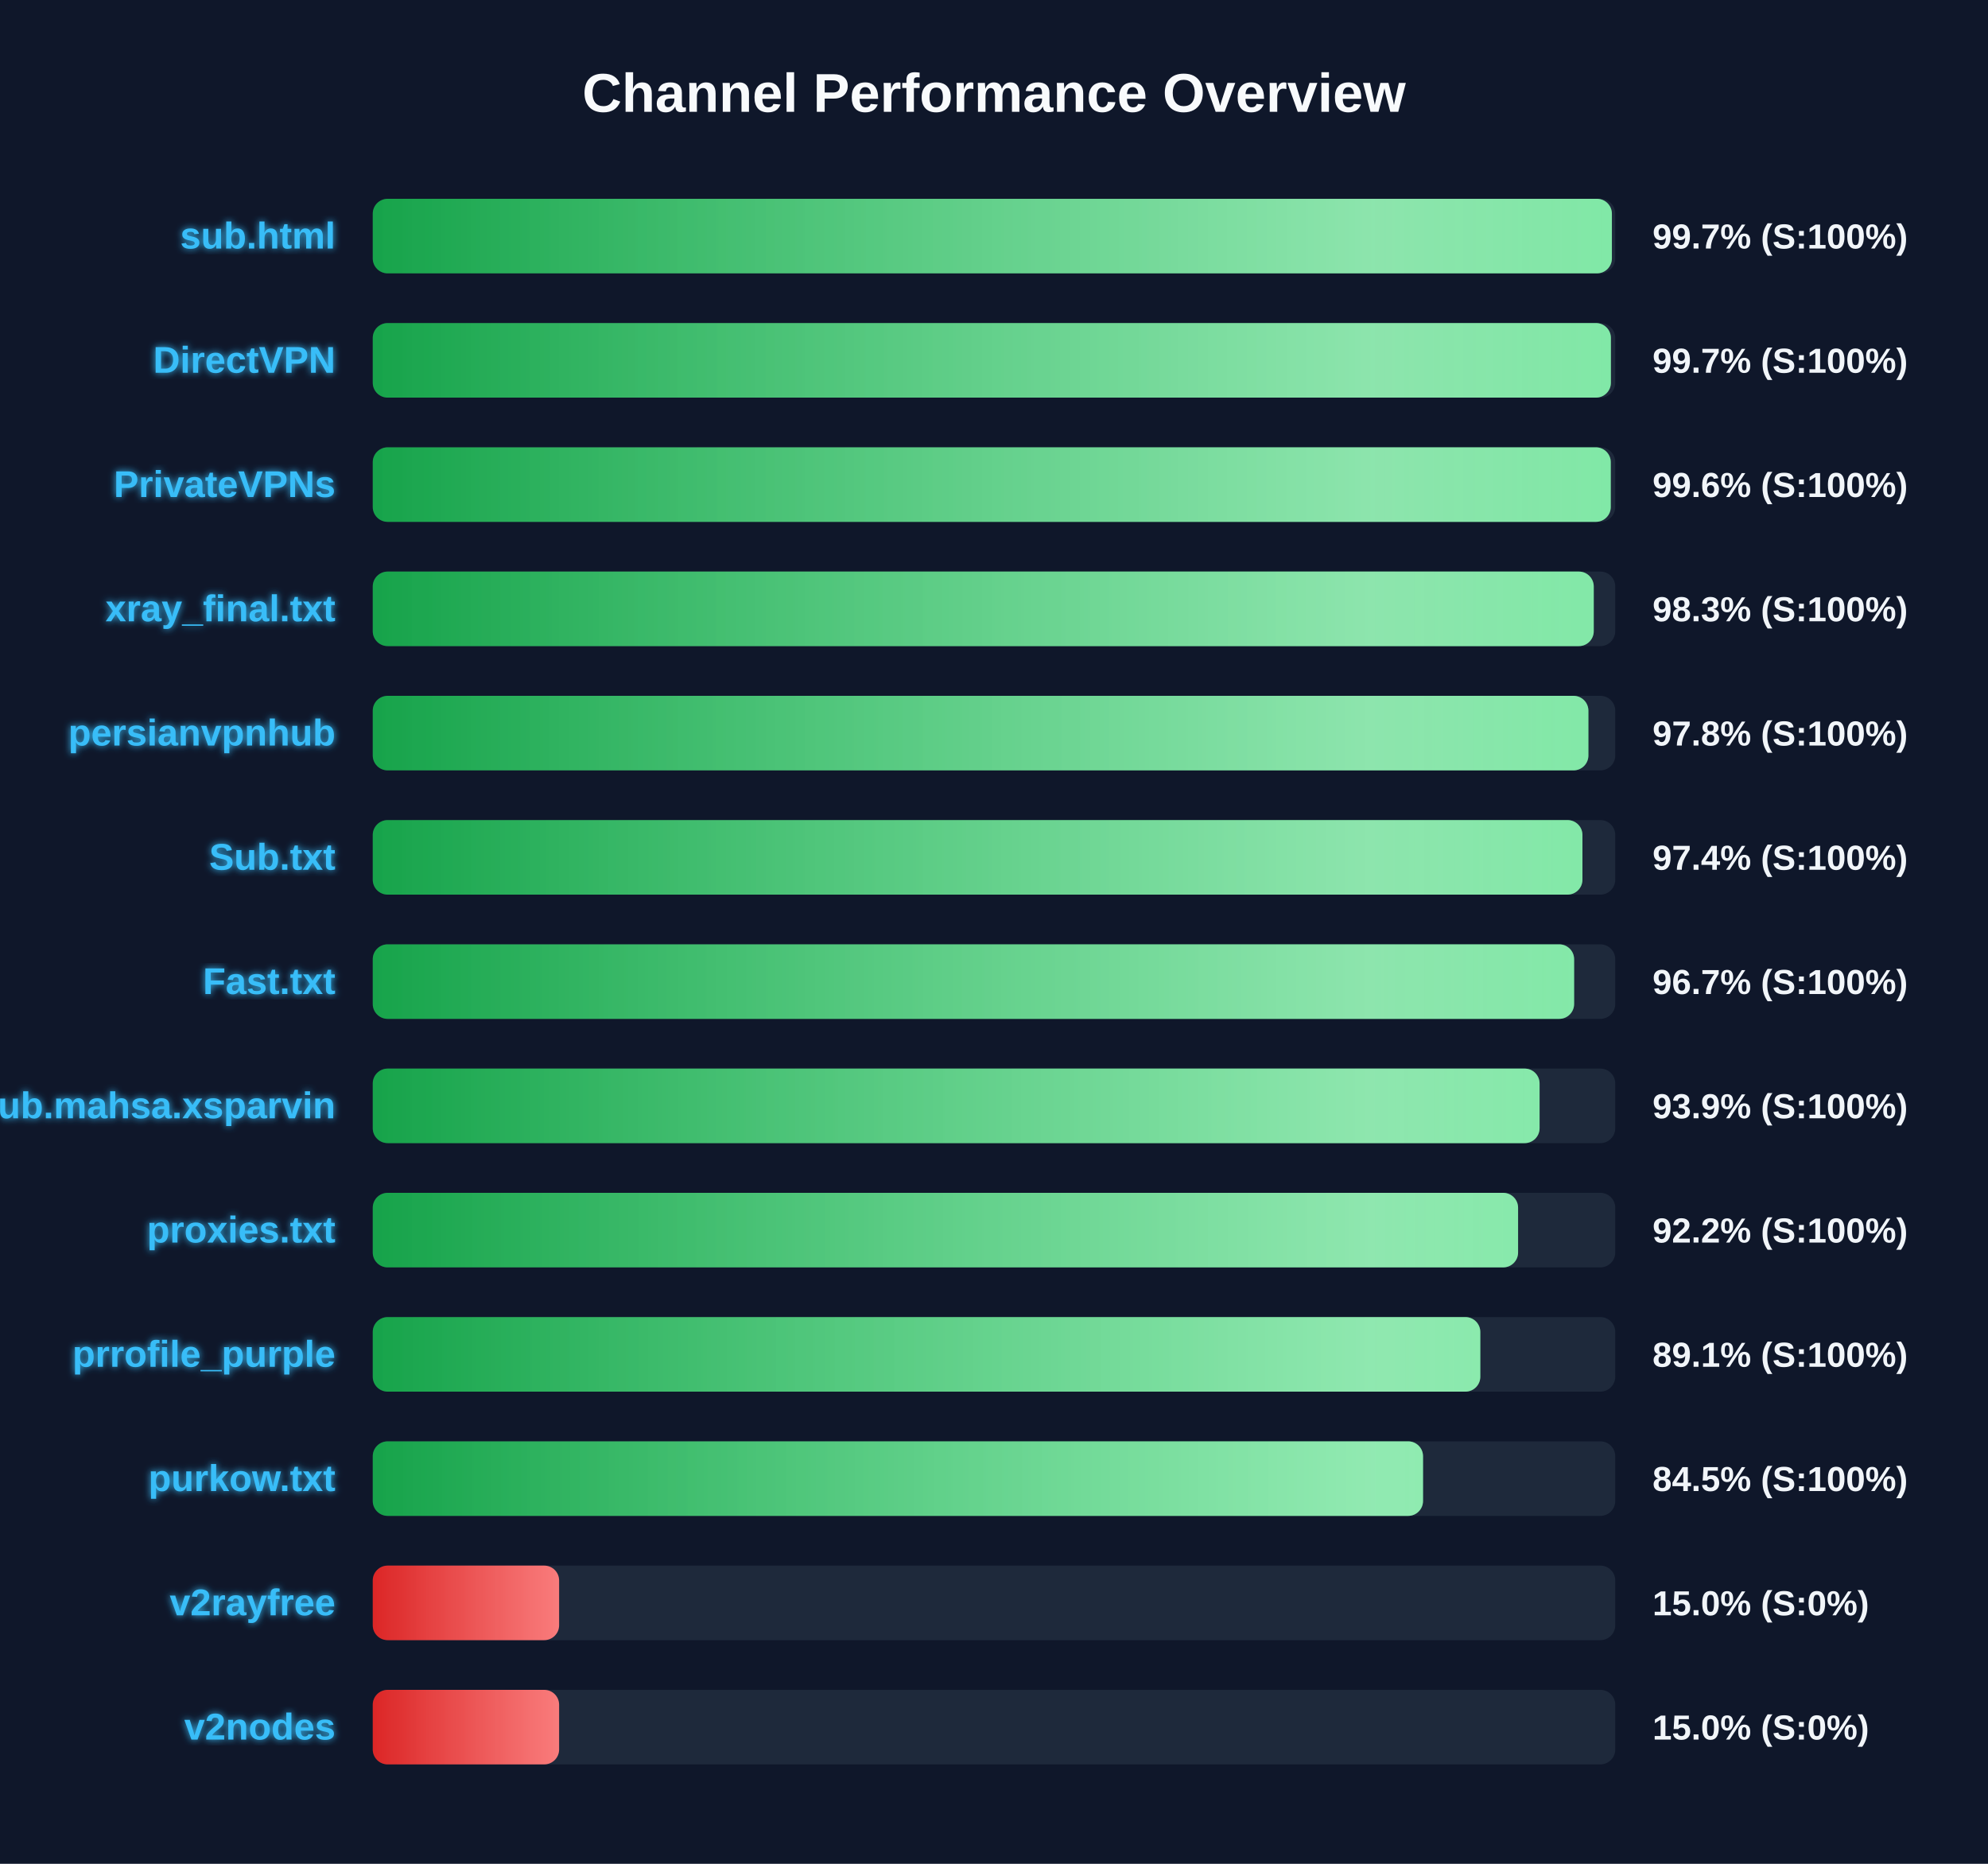
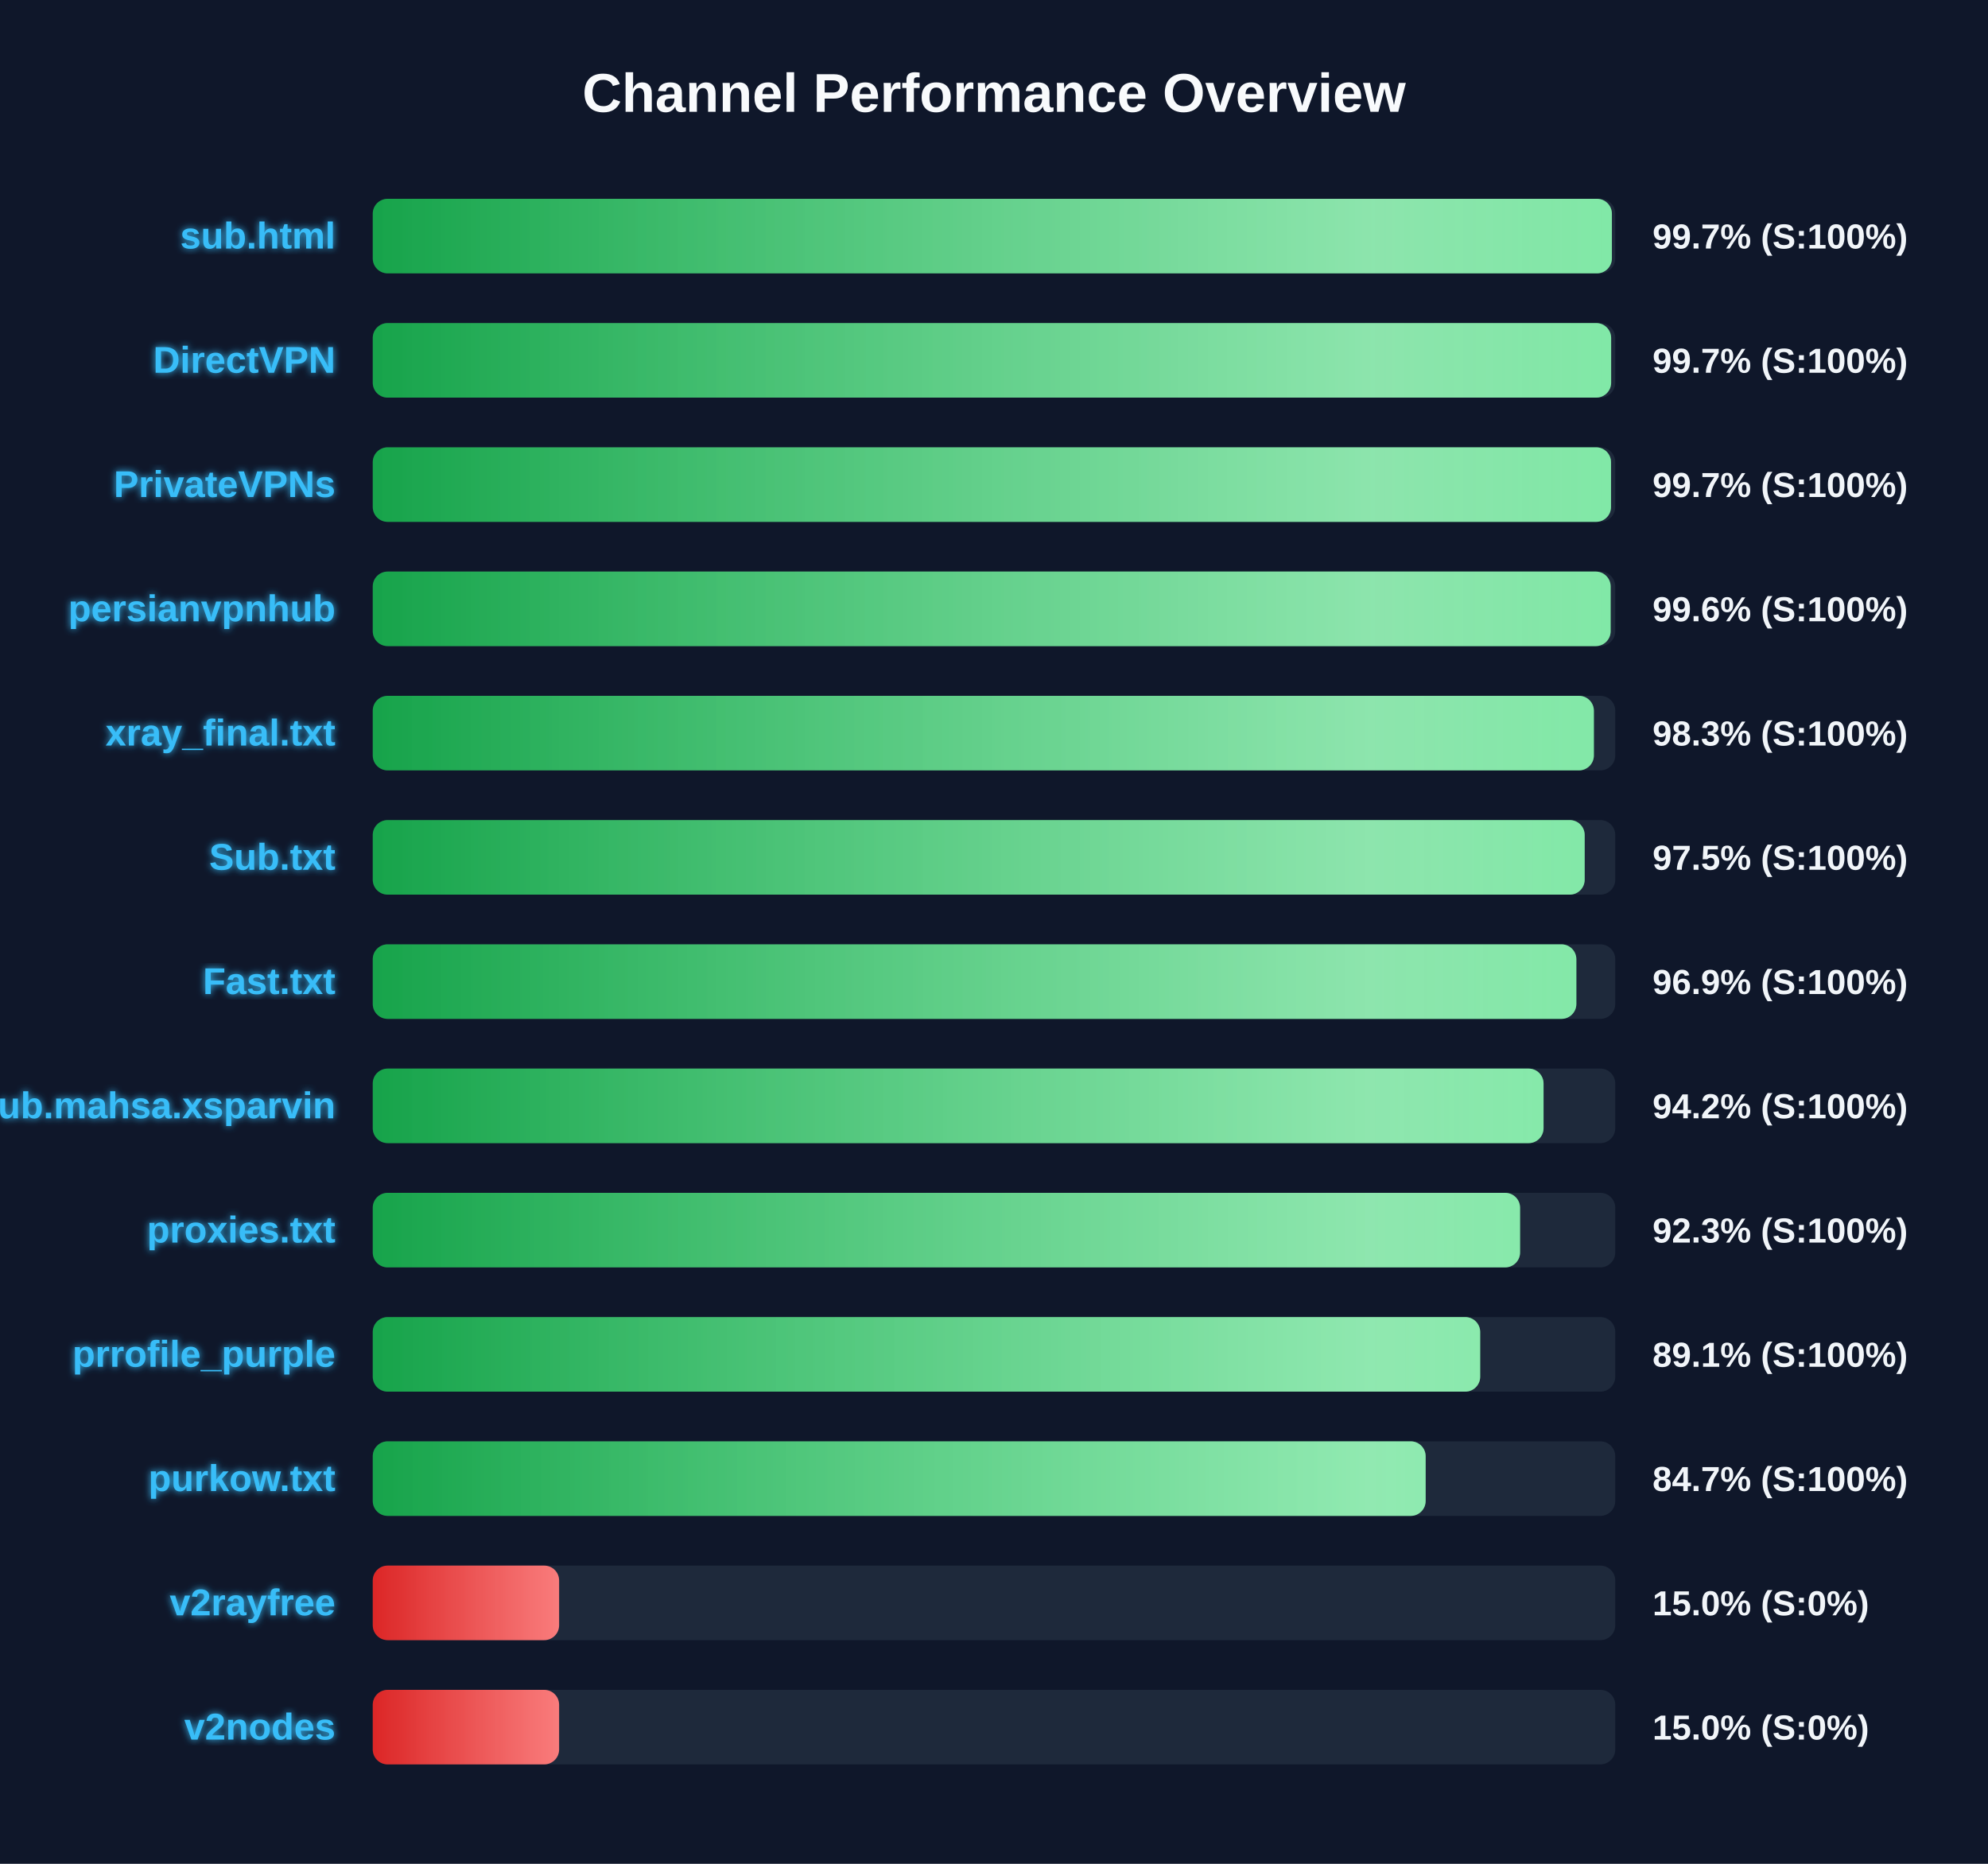
<svg xmlns="http://www.w3.org/2000/svg" width="800" height="750" version="1.1">
  <defs>
    <linearGradient id="grad-green" x1="0%" y1="0%" x2="100%" y2="0%">
      <stop offset="0%" stop-color="#16a34a" />
      <stop offset="100%" stop-color="#4ade80" />
    </linearGradient>
    <linearGradient id="grad-yellow" x1="0%" y1="0%" x2="100%" y2="0%">
      <stop offset="0%" stop-color="#ca8a04" />
      <stop offset="100%" stop-color="#fde047" />
    </linearGradient>
    <linearGradient id="grad-red" x1="0%" y1="0%" x2="100%" y2="0%">
      <stop offset="0%" stop-color="#dc2626" />
      <stop offset="100%" stop-color="#f87171" />
    </linearGradient>
    <linearGradient id="shimmer" x1="0%" y1="0%" x2="100%" y2="0%">
      <stop offset="0%" stop-color="rgba(255,255,255,0)" />
      <stop offset="50%" stop-color="rgba(255,255,255,0.4)" />
      <stop offset="100%" stop-color="rgba(255,255,255,0)" />
    </linearGradient>
    <filter id="glow" x="-20%" y="-20%" width="140%" height="140%">
      <feGaussianBlur stdDeviation="1.5" result="blur" />
      <feComposite in="SourceGraphic" in2="blur" operator="over" />
    </filter>
  </defs>
  <style>
        .bg-rect { fill: #0f172a; }
        .title { font: bold 22px 'Segoe UI', Arial, sans-serif; fill: #f8fafc; }
        .row { font: bold 15px 'Segoe UI', Arial, sans-serif; fill: #38bdf8; filter: url(#glow); }
        .score { font: bold 14px 'Segoe UI', Arial, sans-serif; fill: #f1f5f9; }
        @keyframes shimmer-anim {
            0% { transform: translateX(-100%); }
            100% { transform: translateX(200%); }
        }
        .shimmer-rect {
            animation: shimmer-anim 2.5s infinite linear;
        }
    </style>
  <rect width="100%" height="100%" class="bg-rect" />
  <text x="400" y="45" text-anchor="middle" class="title">Channel Performance Overview</text>
  <rect x="150" y="80" width="500" height="30" fill="#1e293b" rx="6" />
  <clipPath id="clip-0">
    <rect x="150" y="80" width="498.65" height="30" rx="6" />
  </clipPath>
  <rect x="150" y="80" width="498.65" height="30" fill="url(#grad-green)" rx="6" />
  <g clip-path="url(#clip-0)">
    <rect x="150" y="80" width="100%" height="30" fill="url(#shimmer)" class="shimmer-rect" />
  </g>
  <text x="135" y="100" text-anchor="end" class="row">sub.html</text>
  <text x="665" y="100" text-anchor="start" class="score">99.7% (S:100%)</text>
  <rect x="150" y="130" width="500" height="30" fill="#1e293b" rx="6" />
  <clipPath id="clip-1">
-     <rect x="150" y="130" width="498.25" height="30" rx="6" />
+     <rect x="150" y="130" width="498.35" height="30" rx="6" />
  </clipPath>
-   <rect x="150" y="130" width="498.25" height="30" fill="url(#grad-green)" rx="6" />
+   <rect x="150" y="130" width="498.35" height="30" fill="url(#grad-green)" rx="6" />
  <g clip-path="url(#clip-1)">
    <rect x="150" y="130" width="100%" height="30" fill="url(#shimmer)" class="shimmer-rect" />
  </g>
  <text x="135" y="150" text-anchor="end" class="row">DirectVPN</text>
  <text x="665" y="150" text-anchor="start" class="score">99.7% (S:100%)</text>
  <rect x="150" y="180" width="500" height="30" fill="#1e293b" rx="6" />
  <clipPath id="clip-2">
-     <rect x="150" y="180" width="498.2" height="30" rx="6" />
+     <rect x="150" y="180" width="498.3" height="30" rx="6" />
  </clipPath>
-   <rect x="150" y="180" width="498.2" height="30" fill="url(#grad-green)" rx="6" />
+   <rect x="150" y="180" width="498.3" height="30" fill="url(#grad-green)" rx="6" />
  <g clip-path="url(#clip-2)">
    <rect x="150" y="180" width="100%" height="30" fill="url(#shimmer)" class="shimmer-rect" />
  </g>
  <text x="135" y="200" text-anchor="end" class="row">PrivateVPNs</text>
-   <text x="665" y="200" text-anchor="start" class="score">99.6% (S:100%)</text>
+   <text x="665" y="200" text-anchor="start" class="score">99.7% (S:100%)</text>
  <rect x="150" y="230" width="500" height="30" fill="#1e293b" rx="6" />
  <clipPath id="clip-3">
-     <rect x="150" y="230" width="491.35" height="30" rx="6" />
+     <rect x="150" y="230" width="498.15" height="30" rx="6" />
  </clipPath>
-   <rect x="150" y="230" width="491.35" height="30" fill="url(#grad-green)" rx="6" />
+   <rect x="150" y="230" width="498.15" height="30" fill="url(#grad-green)" rx="6" />
  <g clip-path="url(#clip-3)">
    <rect x="150" y="230" width="100%" height="30" fill="url(#shimmer)" class="shimmer-rect" />
  </g>
-   <text x="135" y="250" text-anchor="end" class="row">xray_final.txt</text>
-   <text x="665" y="250" text-anchor="start" class="score">98.3% (S:100%)</text>
+   <text x="135" y="250" text-anchor="end" class="row">persianvpnhub</text>
+   <text x="665" y="250" text-anchor="start" class="score">99.6% (S:100%)</text>
  <rect x="150" y="280" width="500" height="30" fill="#1e293b" rx="6" />
  <clipPath id="clip-4">
-     <rect x="150" y="280" width="489.2" height="30" rx="6" />
+     <rect x="150" y="280" width="491.4" height="30" rx="6" />
  </clipPath>
-   <rect x="150" y="280" width="489.2" height="30" fill="url(#grad-green)" rx="6" />
+   <rect x="150" y="280" width="491.4" height="30" fill="url(#grad-green)" rx="6" />
  <g clip-path="url(#clip-4)">
    <rect x="150" y="280" width="100%" height="30" fill="url(#shimmer)" class="shimmer-rect" />
  </g>
-   <text x="135" y="300" text-anchor="end" class="row">persianvpnhub</text>
-   <text x="665" y="300" text-anchor="start" class="score">97.8% (S:100%)</text>
+   <text x="135" y="300" text-anchor="end" class="row">xray_final.txt</text>
+   <text x="665" y="300" text-anchor="start" class="score">98.3% (S:100%)</text>
  <rect x="150" y="330" width="500" height="30" fill="#1e293b" rx="6" />
  <clipPath id="clip-5">
-     <rect x="150" y="330" width="486.8" height="30" rx="6" />
+     <rect x="150" y="330" width="487.7" height="30" rx="6" />
  </clipPath>
-   <rect x="150" y="330" width="486.8" height="30" fill="url(#grad-green)" rx="6" />
+   <rect x="150" y="330" width="487.7" height="30" fill="url(#grad-green)" rx="6" />
  <g clip-path="url(#clip-5)">
    <rect x="150" y="330" width="100%" height="30" fill="url(#shimmer)" class="shimmer-rect" />
  </g>
  <text x="135" y="350" text-anchor="end" class="row">Sub.txt</text>
-   <text x="665" y="350" text-anchor="start" class="score">97.4% (S:100%)</text>
+   <text x="665" y="350" text-anchor="start" class="score">97.5% (S:100%)</text>
  <rect x="150" y="380" width="500" height="30" fill="#1e293b" rx="6" />
  <clipPath id="clip-6">
-     <rect x="150" y="380" width="483.45" height="30" rx="6" />
+     <rect x="150" y="380" width="484.35" height="30" rx="6" />
  </clipPath>
-   <rect x="150" y="380" width="483.45" height="30" fill="url(#grad-green)" rx="6" />
+   <rect x="150" y="380" width="484.35" height="30" fill="url(#grad-green)" rx="6" />
  <g clip-path="url(#clip-6)">
    <rect x="150" y="380" width="100%" height="30" fill="url(#shimmer)" class="shimmer-rect" />
  </g>
  <text x="135" y="400" text-anchor="end" class="row">Fast.txt</text>
-   <text x="665" y="400" text-anchor="start" class="score">96.7% (S:100%)</text>
+   <text x="665" y="400" text-anchor="start" class="score">96.9% (S:100%)</text>
  <rect x="150" y="430" width="500" height="30" fill="#1e293b" rx="6" />
  <clipPath id="clip-7">
-     <rect x="150" y="430" width="469.55" height="30" rx="6" />
+     <rect x="150" y="430" width="471.15" height="30" rx="6" />
  </clipPath>
-   <rect x="150" y="430" width="469.55" height="30" fill="url(#grad-green)" rx="6" />
+   <rect x="150" y="430" width="471.15" height="30" fill="url(#grad-green)" rx="6" />
  <g clip-path="url(#clip-7)">
    <rect x="150" y="430" width="100%" height="30" fill="url(#shimmer)" class="shimmer-rect" />
  </g>
  <text x="135" y="450" text-anchor="end" class="row">Sub.mahsa.xsparvin</text>
-   <text x="665" y="450" text-anchor="start" class="score">93.9% (S:100%)</text>
+   <text x="665" y="450" text-anchor="start" class="score">94.2% (S:100%)</text>
  <rect x="150" y="480" width="500" height="30" fill="#1e293b" rx="6" />
  <clipPath id="clip-8">
-     <rect x="150" y="480" width="460.9" height="30" rx="6" />
+     <rect x="150" y="480" width="461.7" height="30" rx="6" />
  </clipPath>
-   <rect x="150" y="480" width="460.9" height="30" fill="url(#grad-green)" rx="6" />
+   <rect x="150" y="480" width="461.7" height="30" fill="url(#grad-green)" rx="6" />
  <g clip-path="url(#clip-8)">
    <rect x="150" y="480" width="100%" height="30" fill="url(#shimmer)" class="shimmer-rect" />
  </g>
  <text x="135" y="500" text-anchor="end" class="row">proxies.txt</text>
-   <text x="665" y="500" text-anchor="start" class="score">92.2% (S:100%)</text>
+   <text x="665" y="500" text-anchor="start" class="score">92.3% (S:100%)</text>
  <rect x="150" y="530" width="500" height="30" fill="#1e293b" rx="6" />
  <clipPath id="clip-9">
-     <rect x="150" y="530" width="445.7" height="30" rx="6" />
+     <rect x="150" y="530" width="445.65" height="30" rx="6" />
  </clipPath>
-   <rect x="150" y="530" width="445.7" height="30" fill="url(#grad-green)" rx="6" />
+   <rect x="150" y="530" width="445.65" height="30" fill="url(#grad-green)" rx="6" />
  <g clip-path="url(#clip-9)">
    <rect x="150" y="530" width="100%" height="30" fill="url(#shimmer)" class="shimmer-rect" />
  </g>
  <text x="135" y="550" text-anchor="end" class="row">prrofile_purple</text>
  <text x="665" y="550" text-anchor="start" class="score">89.1% (S:100%)</text>
  <rect x="150" y="580" width="500" height="30" fill="#1e293b" rx="6" />
  <clipPath id="clip-10">
-     <rect x="150" y="580" width="422.65" height="30" rx="6" />
+     <rect x="150" y="580" width="423.7" height="30" rx="6" />
  </clipPath>
-   <rect x="150" y="580" width="422.65" height="30" fill="url(#grad-green)" rx="6" />
+   <rect x="150" y="580" width="423.7" height="30" fill="url(#grad-green)" rx="6" />
  <g clip-path="url(#clip-10)">
    <rect x="150" y="580" width="100%" height="30" fill="url(#shimmer)" class="shimmer-rect" />
  </g>
  <text x="135" y="600" text-anchor="end" class="row">purkow.txt</text>
-   <text x="665" y="600" text-anchor="start" class="score">84.5% (S:100%)</text>
+   <text x="665" y="600" text-anchor="start" class="score">84.7% (S:100%)</text>
  <rect x="150" y="630" width="500" height="30" fill="#1e293b" rx="6" />
  <clipPath id="clip-11">
    <rect x="150" y="630" width="75.0" height="30" rx="6" />
  </clipPath>
  <rect x="150" y="630" width="75.0" height="30" fill="url(#grad-red)" rx="6" />
  <g clip-path="url(#clip-11)">
    <rect x="150" y="630" width="100%" height="30" fill="url(#shimmer)" class="shimmer-rect" />
  </g>
  <text x="135" y="650" text-anchor="end" class="row">v2rayfree</text>
  <text x="665" y="650" text-anchor="start" class="score">15.0% (S:0%)</text>
  <rect x="150" y="680" width="500" height="30" fill="#1e293b" rx="6" />
  <clipPath id="clip-12">
    <rect x="150" y="680" width="75.0" height="30" rx="6" />
  </clipPath>
  <rect x="150" y="680" width="75.0" height="30" fill="url(#grad-red)" rx="6" />
  <g clip-path="url(#clip-12)">
    <rect x="150" y="680" width="100%" height="30" fill="url(#shimmer)" class="shimmer-rect" />
  </g>
  <text x="135" y="700" text-anchor="end" class="row">v2nodes</text>
  <text x="665" y="700" text-anchor="start" class="score">15.0% (S:0%)</text>
</svg>
